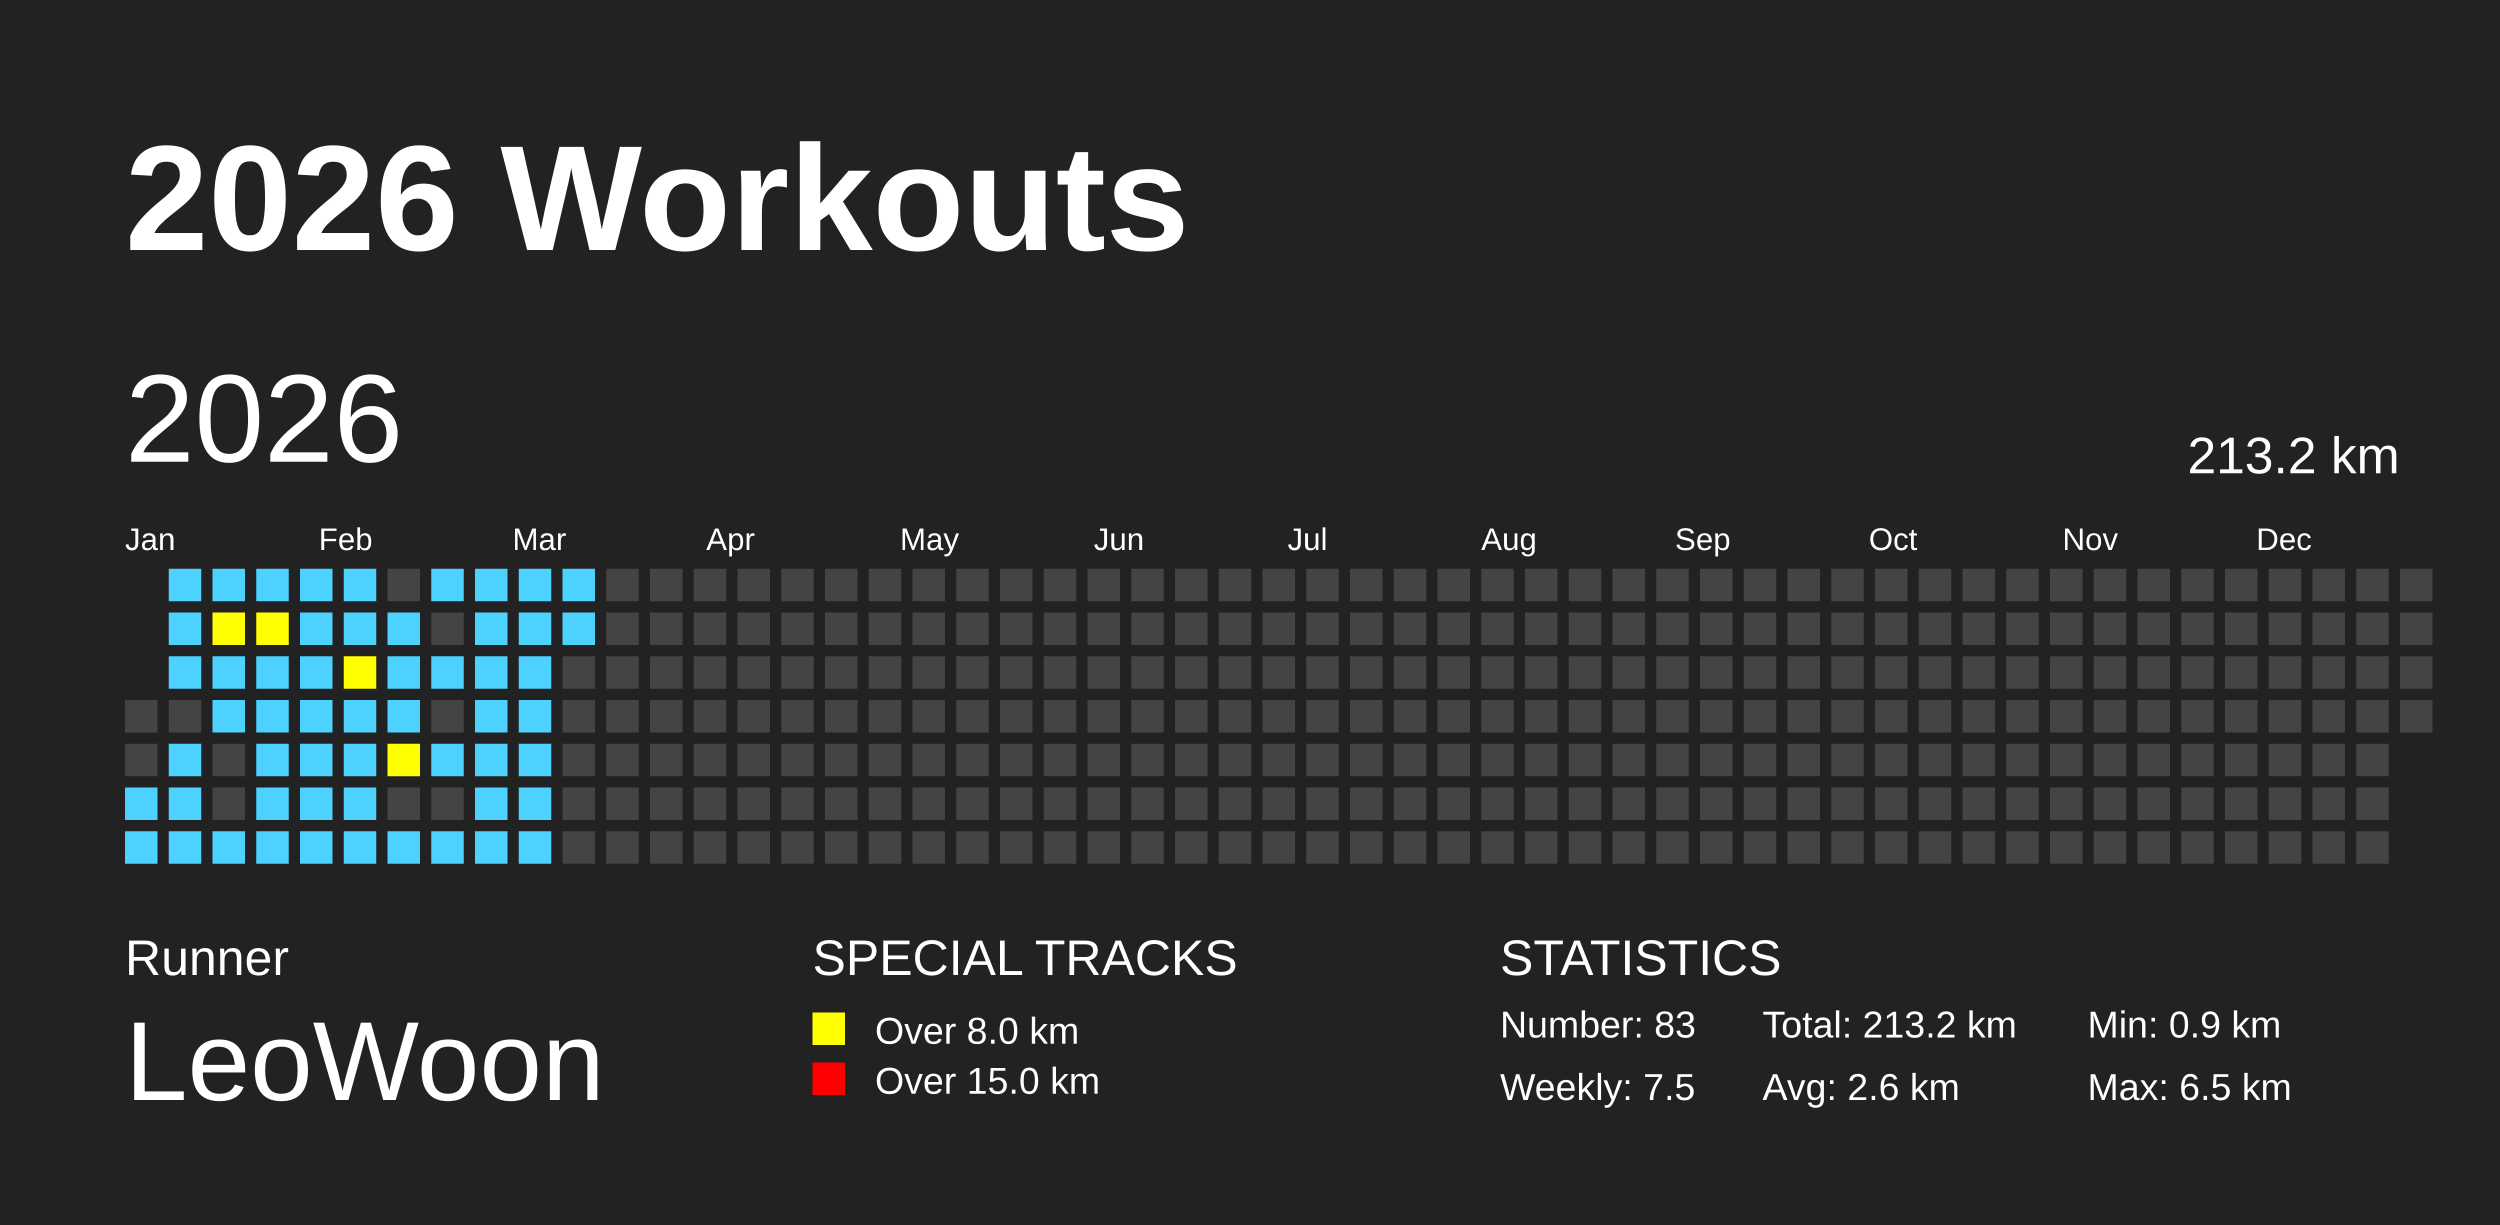
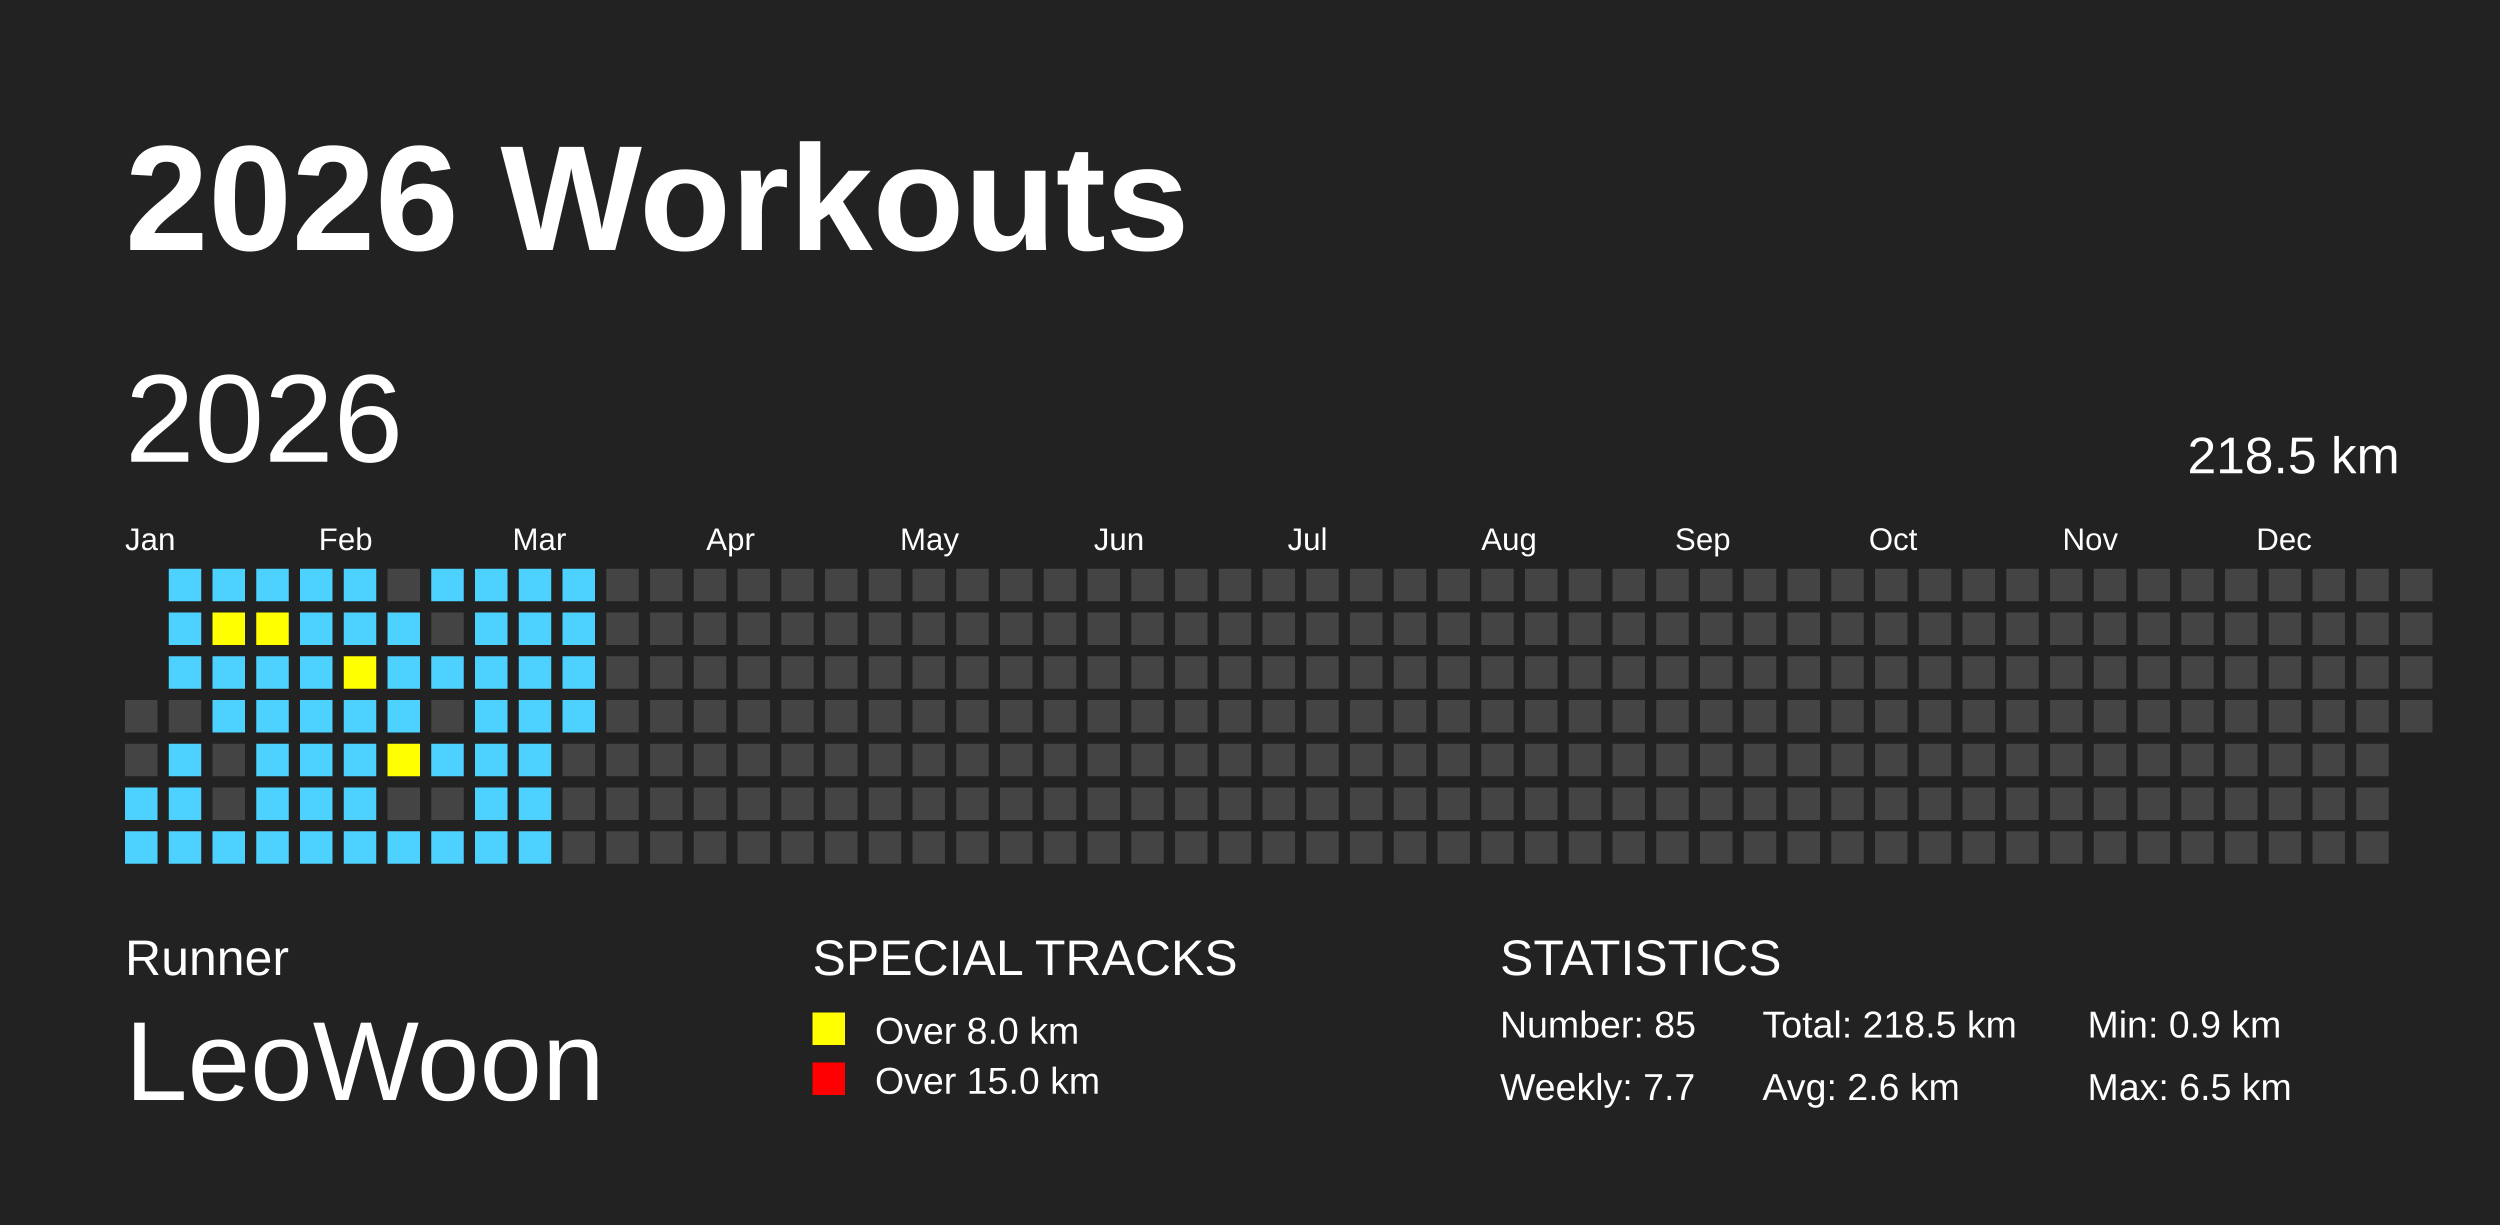
<svg xmlns="http://www.w3.org/2000/svg" baseProfile="full" height="98mm" version="1.1" viewBox="0,0,200,98" width="200mm">
  <defs />
  <rect fill="#222222" height="98" width="200" x="0" y="0" />
  <text fill="#FFFFFF" style="font-size:12px; font-family:Arial; font-weight:bold;" x="10" y="20">2026 Workouts</text>
  <text fill="#FFFFFF" style="font-size:4px; font-family:Arial" x="10" y="78">Runner</text>
  <text fill="#FFFFFF" style="font-size:9px; font-family:Arial" x="10" y="88">LeoWoon</text>
  <text fill="#FFFFFF" style="font-size:4px; font-family:Arial" x="65" y="78">SPECIAL TRACKS</text>
  <rect fill="yellow" height="2.6" width="2.6" x="65" y="81" />
  <text fill="#FFFFFF" style="font-size:3px; font-family:Arial" x="70" y="83.5">Over 8.0 km</text>
  <rect fill="red" height="2.6" width="2.6" x="65" y="85" />
  <text fill="#FFFFFF" style="font-size:3px; font-family:Arial" x="70" y="87.5">Over 15.0 km</text>
  <text fill="#FFFFFF" style="font-size:4px; font-family:Arial" x="120" y="78">STATISTICS</text>
-   <text fill="#FFFFFF" style="font-size:3px; font-family:Arial" x="120" y="83">Number: 83</text>
-   <text fill="#FFFFFF" style="font-size:3px; font-family:Arial" x="120" y="88">Weekly: 7.5</text>
-   <text fill="#FFFFFF" style="font-size:3px; font-family:Arial" x="141" y="83">Total: 213.2 km</text>
+   <text fill="#FFFFFF" style="font-size:3px; font-family:Arial" x="120" y="83">Number: 85</text>
+   <text fill="#FFFFFF" style="font-size:3px; font-family:Arial" x="120" y="88">Weekly: 7.7</text>
+   <text fill="#FFFFFF" style="font-size:3px; font-family:Arial" x="141" y="83">Total: 218.5 km</text>
  <text fill="#FFFFFF" style="font-size:3px; font-family:Arial" x="141" y="88">Avg: 2.6 km</text>
  <text fill="#FFFFFF" style="font-size:3px; font-family:Arial" x="167" y="83">Min: 0.9 km</text>
  <text fill="#FFFFFF" style="font-size:3px; font-family:Arial" x="167" y="88">Max: 6.5 km</text>
  <text dominant-baseline="hanging" fill="#FFFFFF" style="font-size:10.0px; font-family:Arial;" x="10" y="30">2026</text>
-   <text dominant-baseline="hanging" fill="#FFFFFF" style="font-size:4.125px; font-family:Arial;" x="175" y="35">213.2 km</text>
+   <text dominant-baseline="hanging" fill="#FFFFFF" style="font-size:4.125px; font-family:Arial;" x="175" y="35">218.5 km</text>
  <text fill="#FFFFFF" style="font-size:2.5px; font-family:Arial" x="10.0" y="44">Jan</text>
  <text fill="#FFFFFF" style="font-size:2.5px; font-family:Arial" x="25.5" y="44">Feb</text>
  <text fill="#FFFFFF" style="font-size:2.5px; font-family:Arial" x="41.0" y="44">Mar</text>
  <text fill="#FFFFFF" style="font-size:2.5px; font-family:Arial" x="56.5" y="44">Apr</text>
  <text fill="#FFFFFF" style="font-size:2.5px; font-family:Arial" x="72.0" y="44">May</text>
  <text fill="#FFFFFF" style="font-size:2.5px; font-family:Arial" x="87.5" y="44">Jun</text>
  <text fill="#FFFFFF" style="font-size:2.5px; font-family:Arial" x="103.0" y="44">Jul</text>
  <text fill="#FFFFFF" style="font-size:2.5px; font-family:Arial" x="118.5" y="44">Aug</text>
  <text fill="#FFFFFF" style="font-size:2.5px; font-family:Arial" x="134.0" y="44">Sep</text>
  <text fill="#FFFFFF" style="font-size:2.5px; font-family:Arial" x="149.5" y="44">Oct</text>
  <text fill="#FFFFFF" style="font-size:2.5px; font-family:Arial" x="165.0" y="44">Nov</text>
  <text fill="#FFFFFF" style="font-size:2.5px; font-family:Arial" x="180.5" y="44">Dec</text>
  <rect fill="#444444" height="2.6" width="2.6" x="10.0" y="56.0" />
  <rect fill="#444444" height="2.6" width="2.6" x="10.0" y="59.5" />
  <rect fill="#4DD2FF" height="2.6" width="2.6" x="10.0" y="63.0" />
  <rect fill="#4DD2FF" height="2.6" width="2.6" x="10.0" y="66.5" />
  <rect fill="#4DD2FF" height="2.6" width="2.6" x="13.5" y="45.5" />
  <rect fill="#4DD2FF" height="2.6" width="2.6" x="13.5" y="49.0" />
  <rect fill="#4DD2FF" height="2.6" width="2.6" x="13.5" y="52.5" />
  <rect fill="#444444" height="2.6" width="2.6" x="13.5" y="56.0" />
  <rect fill="#4DD2FF" height="2.6" width="2.6" x="13.5" y="59.5" />
  <rect fill="#4DD2FF" height="2.6" width="2.6" x="13.5" y="63.0" />
  <rect fill="#4DD2FF" height="2.6" width="2.6" x="13.5" y="66.5" />
  <rect fill="#4DD2FF" height="2.6" width="2.6" x="17.0" y="45.5" />
  <rect fill="yellow" height="2.6" width="2.6" x="17.0" y="49.0" />
  <rect fill="#4DD2FF" height="2.6" width="2.6" x="17.0" y="52.5" />
  <rect fill="#4DD2FF" height="2.6" width="2.6" x="17.0" y="56.0" />
  <rect fill="#444444" height="2.6" width="2.6" x="17.0" y="59.5" />
  <rect fill="#444444" height="2.6" width="2.6" x="17.0" y="63.0" />
  <rect fill="#4DD2FF" height="2.6" width="2.6" x="17.0" y="66.5" />
  <rect fill="#4DD2FF" height="2.6" width="2.6" x="20.5" y="45.5" />
  <rect fill="yellow" height="2.6" width="2.6" x="20.5" y="49.0" />
  <rect fill="#4DD2FF" height="2.6" width="2.6" x="20.5" y="52.5" />
  <rect fill="#4DD2FF" height="2.6" width="2.6" x="20.5" y="56.0" />
  <rect fill="#4DD2FF" height="2.6" width="2.6" x="20.5" y="59.5" />
  <rect fill="#4DD2FF" height="2.6" width="2.6" x="20.5" y="63.0" />
  <rect fill="#4DD2FF" height="2.6" width="2.6" x="20.5" y="66.5" />
  <rect fill="#4DD2FF" height="2.6" width="2.6" x="24.0" y="45.5" />
  <rect fill="#4DD2FF" height="2.6" width="2.6" x="24.0" y="49.0" />
  <rect fill="#4DD2FF" height="2.6" width="2.6" x="24.0" y="52.5" />
  <rect fill="#4DD2FF" height="2.6" width="2.6" x="24.0" y="56.0" />
  <rect fill="#4DD2FF" height="2.6" width="2.6" x="24.0" y="59.5" />
  <rect fill="#4DD2FF" height="2.6" width="2.6" x="24.0" y="63.0" />
  <rect fill="#4DD2FF" height="2.6" width="2.6" x="24.0" y="66.5" />
  <rect fill="#4DD2FF" height="2.6" width="2.6" x="27.5" y="45.5" />
  <rect fill="#4DD2FF" height="2.6" width="2.6" x="27.5" y="49.0" />
  <rect fill="yellow" height="2.6" width="2.6" x="27.5" y="52.5" />
  <rect fill="#4DD2FF" height="2.6" width="2.6" x="27.5" y="56.0" />
  <rect fill="#4DD2FF" height="2.6" width="2.6" x="27.5" y="59.5" />
  <rect fill="#4DD2FF" height="2.6" width="2.6" x="27.5" y="63.0" />
  <rect fill="#4DD2FF" height="2.6" width="2.6" x="27.5" y="66.5" />
  <rect fill="#444444" height="2.6" width="2.6" x="31.0" y="45.5" />
  <rect fill="#4DD2FF" height="2.6" width="2.6" x="31.0" y="49.0" />
  <rect fill="#4DD2FF" height="2.6" width="2.6" x="31.0" y="52.5" />
  <rect fill="#4DD2FF" height="2.6" width="2.6" x="31.0" y="56.0" />
  <rect fill="yellow" height="2.6" width="2.6" x="31.0" y="59.5" />
  <rect fill="#444444" height="2.6" width="2.6" x="31.0" y="63.0" />
  <rect fill="#4DD2FF" height="2.6" width="2.6" x="31.0" y="66.5" />
  <rect fill="#4DD2FF" height="2.6" width="2.6" x="34.5" y="45.5" />
  <rect fill="#444444" height="2.6" width="2.6" x="34.5" y="49.0" />
  <rect fill="#4DD2FF" height="2.6" width="2.6" x="34.5" y="52.5" />
  <rect fill="#444444" height="2.6" width="2.6" x="34.5" y="56.0" />
  <rect fill="#4DD2FF" height="2.6" width="2.6" x="34.5" y="59.5" />
  <rect fill="#444444" height="2.6" width="2.6" x="34.5" y="63.0" />
  <rect fill="#4DD2FF" height="2.6" width="2.6" x="34.5" y="66.5" />
  <rect fill="#4DD2FF" height="2.6" width="2.6" x="38.0" y="45.5" />
  <rect fill="#4DD2FF" height="2.6" width="2.6" x="38.0" y="49.0" />
  <rect fill="#4DD2FF" height="2.6" width="2.6" x="38.0" y="52.5" />
  <rect fill="#4DD2FF" height="2.6" width="2.6" x="38.0" y="56.0" />
  <rect fill="#4DD2FF" height="2.6" width="2.6" x="38.0" y="59.5" />
  <rect fill="#4DD2FF" height="2.6" width="2.6" x="38.0" y="63.0" />
  <rect fill="#4DD2FF" height="2.6" width="2.6" x="38.0" y="66.5" />
  <rect fill="#4DD2FF" height="2.6" width="2.6" x="41.5" y="45.5" />
  <rect fill="#4DD2FF" height="2.6" width="2.6" x="41.5" y="49.0" />
  <rect fill="#4DD2FF" height="2.6" width="2.6" x="41.5" y="52.5" />
  <rect fill="#4DD2FF" height="2.6" width="2.6" x="41.5" y="56.0" />
  <rect fill="#4DD2FF" height="2.6" width="2.6" x="41.5" y="59.5" />
  <rect fill="#4DD2FF" height="2.6" width="2.6" x="41.5" y="63.0" />
  <rect fill="#4DD2FF" height="2.6" width="2.6" x="41.5" y="66.5" />
  <rect fill="#4DD2FF" height="2.6" width="2.6" x="45.0" y="45.5" />
  <rect fill="#4DD2FF" height="2.6" width="2.6" x="45.0" y="49.0" />
-   <rect fill="#444444" height="2.6" width="2.6" x="45.0" y="52.5" />
-   <rect fill="#444444" height="2.6" width="2.6" x="45.0" y="56.0" />
+   <rect fill="#4DD2FF" height="2.6" width="2.6" x="45.0" y="52.5" />
+   <rect fill="#4DD2FF" height="2.6" width="2.6" x="45.0" y="56.0" />
  <rect fill="#444444" height="2.6" width="2.6" x="45.0" y="59.5" />
  <rect fill="#444444" height="2.6" width="2.6" x="45.0" y="63.0" />
  <rect fill="#444444" height="2.6" width="2.6" x="45.0" y="66.5" />
  <rect fill="#444444" height="2.6" width="2.6" x="48.5" y="45.5" />
  <rect fill="#444444" height="2.6" width="2.6" x="48.5" y="49.0" />
  <rect fill="#444444" height="2.6" width="2.6" x="48.5" y="52.5" />
  <rect fill="#444444" height="2.6" width="2.6" x="48.5" y="56.0" />
  <rect fill="#444444" height="2.6" width="2.6" x="48.5" y="59.5" />
  <rect fill="#444444" height="2.6" width="2.6" x="48.5" y="63.0" />
  <rect fill="#444444" height="2.6" width="2.6" x="48.5" y="66.5" />
  <rect fill="#444444" height="2.6" width="2.6" x="52.0" y="45.5" />
  <rect fill="#444444" height="2.6" width="2.6" x="52.0" y="49.0" />
  <rect fill="#444444" height="2.6" width="2.6" x="52.0" y="52.5" />
  <rect fill="#444444" height="2.6" width="2.6" x="52.0" y="56.0" />
  <rect fill="#444444" height="2.6" width="2.6" x="52.0" y="59.5" />
  <rect fill="#444444" height="2.6" width="2.6" x="52.0" y="63.0" />
  <rect fill="#444444" height="2.6" width="2.6" x="52.0" y="66.5" />
  <rect fill="#444444" height="2.6" width="2.6" x="55.5" y="45.5" />
  <rect fill="#444444" height="2.6" width="2.6" x="55.5" y="49.0" />
  <rect fill="#444444" height="2.6" width="2.6" x="55.5" y="52.5" />
  <rect fill="#444444" height="2.6" width="2.6" x="55.5" y="56.0" />
  <rect fill="#444444" height="2.6" width="2.6" x="55.5" y="59.5" />
  <rect fill="#444444" height="2.6" width="2.6" x="55.5" y="63.0" />
  <rect fill="#444444" height="2.6" width="2.6" x="55.5" y="66.5" />
  <rect fill="#444444" height="2.6" width="2.6" x="59.0" y="45.5" />
  <rect fill="#444444" height="2.6" width="2.6" x="59.0" y="49.0" />
  <rect fill="#444444" height="2.6" width="2.6" x="59.0" y="52.5" />
  <rect fill="#444444" height="2.6" width="2.6" x="59.0" y="56.0" />
  <rect fill="#444444" height="2.6" width="2.6" x="59.0" y="59.5" />
  <rect fill="#444444" height="2.6" width="2.6" x="59.0" y="63.0" />
  <rect fill="#444444" height="2.6" width="2.6" x="59.0" y="66.5" />
  <rect fill="#444444" height="2.6" width="2.6" x="62.5" y="45.5" />
  <rect fill="#444444" height="2.6" width="2.6" x="62.5" y="49.0" />
  <rect fill="#444444" height="2.6" width="2.6" x="62.5" y="52.5" />
  <rect fill="#444444" height="2.6" width="2.6" x="62.5" y="56.0" />
  <rect fill="#444444" height="2.6" width="2.6" x="62.5" y="59.5" />
  <rect fill="#444444" height="2.6" width="2.6" x="62.5" y="63.0" />
  <rect fill="#444444" height="2.6" width="2.6" x="62.5" y="66.5" />
  <rect fill="#444444" height="2.6" width="2.6" x="66.0" y="45.5" />
  <rect fill="#444444" height="2.6" width="2.6" x="66.0" y="49.0" />
  <rect fill="#444444" height="2.6" width="2.6" x="66.0" y="52.5" />
  <rect fill="#444444" height="2.6" width="2.6" x="66.0" y="56.0" />
  <rect fill="#444444" height="2.6" width="2.6" x="66.0" y="59.5" />
  <rect fill="#444444" height="2.6" width="2.6" x="66.0" y="63.0" />
  <rect fill="#444444" height="2.6" width="2.6" x="66.0" y="66.5" />
  <rect fill="#444444" height="2.6" width="2.6" x="69.5" y="45.5" />
  <rect fill="#444444" height="2.6" width="2.6" x="69.5" y="49.0" />
  <rect fill="#444444" height="2.6" width="2.6" x="69.5" y="52.5" />
  <rect fill="#444444" height="2.6" width="2.6" x="69.5" y="56.0" />
  <rect fill="#444444" height="2.6" width="2.6" x="69.5" y="59.5" />
  <rect fill="#444444" height="2.6" width="2.6" x="69.5" y="63.0" />
  <rect fill="#444444" height="2.6" width="2.6" x="69.5" y="66.5" />
  <rect fill="#444444" height="2.6" width="2.6" x="73.0" y="45.5" />
  <rect fill="#444444" height="2.6" width="2.6" x="73.0" y="49.0" />
  <rect fill="#444444" height="2.6" width="2.6" x="73.0" y="52.5" />
  <rect fill="#444444" height="2.6" width="2.6" x="73.0" y="56.0" />
  <rect fill="#444444" height="2.6" width="2.6" x="73.0" y="59.5" />
  <rect fill="#444444" height="2.6" width="2.6" x="73.0" y="63.0" />
  <rect fill="#444444" height="2.6" width="2.6" x="73.0" y="66.5" />
  <rect fill="#444444" height="2.6" width="2.6" x="76.5" y="45.5" />
  <rect fill="#444444" height="2.6" width="2.6" x="76.5" y="49.0" />
  <rect fill="#444444" height="2.6" width="2.6" x="76.5" y="52.5" />
  <rect fill="#444444" height="2.6" width="2.6" x="76.5" y="56.0" />
  <rect fill="#444444" height="2.6" width="2.6" x="76.5" y="59.5" />
  <rect fill="#444444" height="2.6" width="2.6" x="76.5" y="63.0" />
  <rect fill="#444444" height="2.6" width="2.6" x="76.5" y="66.5" />
  <rect fill="#444444" height="2.6" width="2.6" x="80.0" y="45.5" />
  <rect fill="#444444" height="2.6" width="2.6" x="80.0" y="49.0" />
  <rect fill="#444444" height="2.6" width="2.6" x="80.0" y="52.5" />
  <rect fill="#444444" height="2.6" width="2.6" x="80.0" y="56.0" />
  <rect fill="#444444" height="2.6" width="2.6" x="80.0" y="59.5" />
  <rect fill="#444444" height="2.6" width="2.6" x="80.0" y="63.0" />
  <rect fill="#444444" height="2.6" width="2.6" x="80.0" y="66.5" />
  <rect fill="#444444" height="2.6" width="2.6" x="83.5" y="45.5" />
  <rect fill="#444444" height="2.6" width="2.6" x="83.5" y="49.0" />
  <rect fill="#444444" height="2.6" width="2.6" x="83.5" y="52.5" />
  <rect fill="#444444" height="2.6" width="2.6" x="83.5" y="56.0" />
  <rect fill="#444444" height="2.6" width="2.6" x="83.5" y="59.5" />
  <rect fill="#444444" height="2.6" width="2.6" x="83.5" y="63.0" />
  <rect fill="#444444" height="2.6" width="2.6" x="83.5" y="66.5" />
  <rect fill="#444444" height="2.6" width="2.6" x="87.0" y="45.5" />
  <rect fill="#444444" height="2.6" width="2.6" x="87.0" y="49.0" />
  <rect fill="#444444" height="2.6" width="2.6" x="87.0" y="52.5" />
  <rect fill="#444444" height="2.6" width="2.6" x="87.0" y="56.0" />
  <rect fill="#444444" height="2.6" width="2.6" x="87.0" y="59.5" />
  <rect fill="#444444" height="2.6" width="2.6" x="87.0" y="63.0" />
  <rect fill="#444444" height="2.6" width="2.6" x="87.0" y="66.5" />
  <rect fill="#444444" height="2.6" width="2.6" x="90.5" y="45.5" />
  <rect fill="#444444" height="2.6" width="2.6" x="90.5" y="49.0" />
  <rect fill="#444444" height="2.6" width="2.6" x="90.5" y="52.5" />
  <rect fill="#444444" height="2.6" width="2.6" x="90.5" y="56.0" />
  <rect fill="#444444" height="2.6" width="2.6" x="90.5" y="59.5" />
  <rect fill="#444444" height="2.6" width="2.6" x="90.5" y="63.0" />
  <rect fill="#444444" height="2.6" width="2.6" x="90.5" y="66.5" />
  <rect fill="#444444" height="2.6" width="2.6" x="94.0" y="45.5" />
  <rect fill="#444444" height="2.6" width="2.6" x="94.0" y="49.0" />
  <rect fill="#444444" height="2.6" width="2.6" x="94.0" y="52.5" />
  <rect fill="#444444" height="2.6" width="2.6" x="94.0" y="56.0" />
  <rect fill="#444444" height="2.6" width="2.6" x="94.0" y="59.5" />
  <rect fill="#444444" height="2.6" width="2.6" x="94.0" y="63.0" />
  <rect fill="#444444" height="2.6" width="2.6" x="94.0" y="66.5" />
  <rect fill="#444444" height="2.6" width="2.6" x="97.5" y="45.5" />
  <rect fill="#444444" height="2.6" width="2.6" x="97.5" y="49.0" />
  <rect fill="#444444" height="2.6" width="2.6" x="97.5" y="52.5" />
  <rect fill="#444444" height="2.6" width="2.6" x="97.5" y="56.0" />
  <rect fill="#444444" height="2.6" width="2.6" x="97.5" y="59.5" />
  <rect fill="#444444" height="2.6" width="2.6" x="97.5" y="63.0" />
  <rect fill="#444444" height="2.6" width="2.6" x="97.5" y="66.5" />
  <rect fill="#444444" height="2.6" width="2.6" x="101.0" y="45.5" />
  <rect fill="#444444" height="2.6" width="2.6" x="101.0" y="49.0" />
  <rect fill="#444444" height="2.6" width="2.6" x="101.0" y="52.5" />
  <rect fill="#444444" height="2.6" width="2.6" x="101.0" y="56.0" />
  <rect fill="#444444" height="2.6" width="2.6" x="101.0" y="59.5" />
  <rect fill="#444444" height="2.6" width="2.6" x="101.0" y="63.0" />
  <rect fill="#444444" height="2.6" width="2.6" x="101.0" y="66.5" />
  <rect fill="#444444" height="2.6" width="2.6" x="104.5" y="45.5" />
  <rect fill="#444444" height="2.6" width="2.6" x="104.5" y="49.0" />
  <rect fill="#444444" height="2.6" width="2.6" x="104.5" y="52.5" />
  <rect fill="#444444" height="2.6" width="2.6" x="104.5" y="56.0" />
  <rect fill="#444444" height="2.6" width="2.6" x="104.5" y="59.5" />
  <rect fill="#444444" height="2.6" width="2.6" x="104.5" y="63.0" />
  <rect fill="#444444" height="2.6" width="2.6" x="104.5" y="66.5" />
  <rect fill="#444444" height="2.6" width="2.6" x="108.0" y="45.5" />
  <rect fill="#444444" height="2.6" width="2.6" x="108.0" y="49.0" />
  <rect fill="#444444" height="2.6" width="2.6" x="108.0" y="52.5" />
  <rect fill="#444444" height="2.6" width="2.6" x="108.0" y="56.0" />
  <rect fill="#444444" height="2.6" width="2.6" x="108.0" y="59.5" />
  <rect fill="#444444" height="2.6" width="2.6" x="108.0" y="63.0" />
  <rect fill="#444444" height="2.6" width="2.6" x="108.0" y="66.5" />
  <rect fill="#444444" height="2.6" width="2.6" x="111.5" y="45.5" />
  <rect fill="#444444" height="2.6" width="2.6" x="111.5" y="49.0" />
  <rect fill="#444444" height="2.6" width="2.6" x="111.5" y="52.5" />
  <rect fill="#444444" height="2.6" width="2.6" x="111.5" y="56.0" />
  <rect fill="#444444" height="2.6" width="2.6" x="111.5" y="59.5" />
  <rect fill="#444444" height="2.6" width="2.6" x="111.5" y="63.0" />
  <rect fill="#444444" height="2.6" width="2.6" x="111.5" y="66.5" />
  <rect fill="#444444" height="2.6" width="2.6" x="115.0" y="45.5" />
  <rect fill="#444444" height="2.6" width="2.6" x="115.0" y="49.0" />
  <rect fill="#444444" height="2.6" width="2.6" x="115.0" y="52.5" />
  <rect fill="#444444" height="2.6" width="2.6" x="115.0" y="56.0" />
  <rect fill="#444444" height="2.6" width="2.6" x="115.0" y="59.5" />
  <rect fill="#444444" height="2.6" width="2.6" x="115.0" y="63.0" />
  <rect fill="#444444" height="2.6" width="2.6" x="115.0" y="66.5" />
  <rect fill="#444444" height="2.6" width="2.6" x="118.5" y="45.5" />
  <rect fill="#444444" height="2.6" width="2.6" x="118.5" y="49.0" />
  <rect fill="#444444" height="2.6" width="2.6" x="118.5" y="52.5" />
  <rect fill="#444444" height="2.6" width="2.6" x="118.5" y="56.0" />
  <rect fill="#444444" height="2.6" width="2.6" x="118.5" y="59.5" />
  <rect fill="#444444" height="2.6" width="2.6" x="118.5" y="63.0" />
  <rect fill="#444444" height="2.6" width="2.6" x="118.5" y="66.5" />
  <rect fill="#444444" height="2.6" width="2.6" x="122.0" y="45.5" />
  <rect fill="#444444" height="2.6" width="2.6" x="122.0" y="49.0" />
  <rect fill="#444444" height="2.6" width="2.6" x="122.0" y="52.5" />
  <rect fill="#444444" height="2.6" width="2.6" x="122.0" y="56.0" />
  <rect fill="#444444" height="2.6" width="2.6" x="122.0" y="59.5" />
  <rect fill="#444444" height="2.6" width="2.6" x="122.0" y="63.0" />
  <rect fill="#444444" height="2.6" width="2.6" x="122.0" y="66.5" />
  <rect fill="#444444" height="2.6" width="2.6" x="125.5" y="45.5" />
  <rect fill="#444444" height="2.6" width="2.6" x="125.5" y="49.0" />
  <rect fill="#444444" height="2.6" width="2.6" x="125.5" y="52.5" />
  <rect fill="#444444" height="2.6" width="2.6" x="125.5" y="56.0" />
  <rect fill="#444444" height="2.6" width="2.6" x="125.5" y="59.5" />
  <rect fill="#444444" height="2.6" width="2.6" x="125.5" y="63.0" />
  <rect fill="#444444" height="2.6" width="2.6" x="125.5" y="66.5" />
  <rect fill="#444444" height="2.6" width="2.6" x="129.0" y="45.5" />
  <rect fill="#444444" height="2.6" width="2.6" x="129.0" y="49.0" />
  <rect fill="#444444" height="2.6" width="2.6" x="129.0" y="52.5" />
  <rect fill="#444444" height="2.6" width="2.6" x="129.0" y="56.0" />
  <rect fill="#444444" height="2.6" width="2.6" x="129.0" y="59.5" />
  <rect fill="#444444" height="2.6" width="2.6" x="129.0" y="63.0" />
  <rect fill="#444444" height="2.6" width="2.6" x="129.0" y="66.5" />
  <rect fill="#444444" height="2.6" width="2.6" x="132.5" y="45.5" />
  <rect fill="#444444" height="2.6" width="2.6" x="132.5" y="49.0" />
  <rect fill="#444444" height="2.6" width="2.6" x="132.5" y="52.5" />
  <rect fill="#444444" height="2.6" width="2.6" x="132.5" y="56.0" />
  <rect fill="#444444" height="2.6" width="2.6" x="132.5" y="59.5" />
  <rect fill="#444444" height="2.6" width="2.6" x="132.5" y="63.0" />
  <rect fill="#444444" height="2.6" width="2.6" x="132.5" y="66.5" />
  <rect fill="#444444" height="2.6" width="2.6" x="136.0" y="45.5" />
  <rect fill="#444444" height="2.6" width="2.6" x="136.0" y="49.0" />
  <rect fill="#444444" height="2.6" width="2.6" x="136.0" y="52.5" />
  <rect fill="#444444" height="2.6" width="2.6" x="136.0" y="56.0" />
  <rect fill="#444444" height="2.6" width="2.6" x="136.0" y="59.5" />
  <rect fill="#444444" height="2.6" width="2.6" x="136.0" y="63.0" />
  <rect fill="#444444" height="2.6" width="2.6" x="136.0" y="66.5" />
  <rect fill="#444444" height="2.6" width="2.6" x="139.5" y="45.5" />
  <rect fill="#444444" height="2.6" width="2.6" x="139.5" y="49.0" />
  <rect fill="#444444" height="2.6" width="2.6" x="139.5" y="52.5" />
  <rect fill="#444444" height="2.6" width="2.6" x="139.5" y="56.0" />
  <rect fill="#444444" height="2.6" width="2.6" x="139.5" y="59.5" />
  <rect fill="#444444" height="2.6" width="2.6" x="139.5" y="63.0" />
  <rect fill="#444444" height="2.6" width="2.6" x="139.5" y="66.5" />
  <rect fill="#444444" height="2.6" width="2.6" x="143.0" y="45.5" />
  <rect fill="#444444" height="2.6" width="2.6" x="143.0" y="49.0" />
  <rect fill="#444444" height="2.6" width="2.6" x="143.0" y="52.5" />
  <rect fill="#444444" height="2.6" width="2.6" x="143.0" y="56.0" />
  <rect fill="#444444" height="2.6" width="2.6" x="143.0" y="59.5" />
  <rect fill="#444444" height="2.6" width="2.6" x="143.0" y="63.0" />
  <rect fill="#444444" height="2.6" width="2.6" x="143.0" y="66.5" />
  <rect fill="#444444" height="2.6" width="2.6" x="146.5" y="45.5" />
  <rect fill="#444444" height="2.6" width="2.6" x="146.5" y="49.0" />
  <rect fill="#444444" height="2.6" width="2.6" x="146.5" y="52.5" />
  <rect fill="#444444" height="2.6" width="2.6" x="146.5" y="56.0" />
  <rect fill="#444444" height="2.6" width="2.6" x="146.5" y="59.5" />
  <rect fill="#444444" height="2.6" width="2.6" x="146.5" y="63.0" />
  <rect fill="#444444" height="2.6" width="2.6" x="146.5" y="66.5" />
  <rect fill="#444444" height="2.6" width="2.6" x="150.0" y="45.5" />
  <rect fill="#444444" height="2.6" width="2.6" x="150.0" y="49.0" />
  <rect fill="#444444" height="2.6" width="2.6" x="150.0" y="52.5" />
  <rect fill="#444444" height="2.6" width="2.6" x="150.0" y="56.0" />
  <rect fill="#444444" height="2.6" width="2.6" x="150.0" y="59.5" />
  <rect fill="#444444" height="2.6" width="2.6" x="150.0" y="63.0" />
  <rect fill="#444444" height="2.6" width="2.6" x="150.0" y="66.5" />
  <rect fill="#444444" height="2.6" width="2.6" x="153.5" y="45.5" />
  <rect fill="#444444" height="2.6" width="2.6" x="153.5" y="49.0" />
  <rect fill="#444444" height="2.6" width="2.6" x="153.5" y="52.5" />
  <rect fill="#444444" height="2.6" width="2.6" x="153.5" y="56.0" />
  <rect fill="#444444" height="2.6" width="2.6" x="153.5" y="59.5" />
  <rect fill="#444444" height="2.6" width="2.6" x="153.5" y="63.0" />
  <rect fill="#444444" height="2.6" width="2.6" x="153.5" y="66.5" />
  <rect fill="#444444" height="2.6" width="2.6" x="157.0" y="45.5" />
  <rect fill="#444444" height="2.6" width="2.6" x="157.0" y="49.0" />
  <rect fill="#444444" height="2.6" width="2.6" x="157.0" y="52.5" />
  <rect fill="#444444" height="2.6" width="2.6" x="157.0" y="56.0" />
  <rect fill="#444444" height="2.6" width="2.6" x="157.0" y="59.5" />
  <rect fill="#444444" height="2.6" width="2.6" x="157.0" y="63.0" />
  <rect fill="#444444" height="2.6" width="2.6" x="157.0" y="66.5" />
  <rect fill="#444444" height="2.6" width="2.6" x="160.5" y="45.5" />
  <rect fill="#444444" height="2.6" width="2.6" x="160.5" y="49.0" />
  <rect fill="#444444" height="2.6" width="2.6" x="160.5" y="52.5" />
  <rect fill="#444444" height="2.6" width="2.6" x="160.5" y="56.0" />
  <rect fill="#444444" height="2.6" width="2.6" x="160.5" y="59.5" />
  <rect fill="#444444" height="2.6" width="2.6" x="160.5" y="63.0" />
  <rect fill="#444444" height="2.6" width="2.6" x="160.5" y="66.5" />
  <rect fill="#444444" height="2.6" width="2.6" x="164.0" y="45.5" />
  <rect fill="#444444" height="2.6" width="2.6" x="164.0" y="49.0" />
  <rect fill="#444444" height="2.6" width="2.6" x="164.0" y="52.5" />
  <rect fill="#444444" height="2.6" width="2.6" x="164.0" y="56.0" />
  <rect fill="#444444" height="2.6" width="2.6" x="164.0" y="59.5" />
  <rect fill="#444444" height="2.6" width="2.6" x="164.0" y="63.0" />
  <rect fill="#444444" height="2.6" width="2.6" x="164.0" y="66.5" />
  <rect fill="#444444" height="2.6" width="2.6" x="167.5" y="45.5" />
  <rect fill="#444444" height="2.6" width="2.6" x="167.5" y="49.0" />
  <rect fill="#444444" height="2.6" width="2.6" x="167.5" y="52.5" />
  <rect fill="#444444" height="2.6" width="2.6" x="167.5" y="56.0" />
  <rect fill="#444444" height="2.6" width="2.6" x="167.5" y="59.5" />
  <rect fill="#444444" height="2.6" width="2.6" x="167.5" y="63.0" />
  <rect fill="#444444" height="2.6" width="2.6" x="167.5" y="66.5" />
  <rect fill="#444444" height="2.6" width="2.6" x="171.0" y="45.5" />
  <rect fill="#444444" height="2.6" width="2.6" x="171.0" y="49.0" />
  <rect fill="#444444" height="2.6" width="2.6" x="171.0" y="52.5" />
  <rect fill="#444444" height="2.6" width="2.6" x="171.0" y="56.0" />
  <rect fill="#444444" height="2.6" width="2.6" x="171.0" y="59.5" />
  <rect fill="#444444" height="2.6" width="2.6" x="171.0" y="63.0" />
  <rect fill="#444444" height="2.6" width="2.6" x="171.0" y="66.5" />
  <rect fill="#444444" height="2.6" width="2.6" x="174.5" y="45.5" />
  <rect fill="#444444" height="2.6" width="2.6" x="174.5" y="49.0" />
  <rect fill="#444444" height="2.6" width="2.6" x="174.5" y="52.5" />
  <rect fill="#444444" height="2.6" width="2.6" x="174.5" y="56.0" />
  <rect fill="#444444" height="2.6" width="2.6" x="174.5" y="59.5" />
  <rect fill="#444444" height="2.6" width="2.6" x="174.5" y="63.0" />
  <rect fill="#444444" height="2.6" width="2.6" x="174.5" y="66.5" />
  <rect fill="#444444" height="2.6" width="2.6" x="178.0" y="45.5" />
  <rect fill="#444444" height="2.6" width="2.6" x="178.0" y="49.0" />
  <rect fill="#444444" height="2.6" width="2.6" x="178.0" y="52.5" />
  <rect fill="#444444" height="2.6" width="2.6" x="178.0" y="56.0" />
  <rect fill="#444444" height="2.6" width="2.6" x="178.0" y="59.5" />
  <rect fill="#444444" height="2.6" width="2.6" x="178.0" y="63.0" />
  <rect fill="#444444" height="2.6" width="2.6" x="178.0" y="66.5" />
  <rect fill="#444444" height="2.6" width="2.6" x="181.5" y="45.5" />
  <rect fill="#444444" height="2.6" width="2.6" x="181.5" y="49.0" />
  <rect fill="#444444" height="2.6" width="2.6" x="181.5" y="52.5" />
  <rect fill="#444444" height="2.6" width="2.6" x="181.5" y="56.0" />
  <rect fill="#444444" height="2.6" width="2.6" x="181.5" y="59.5" />
  <rect fill="#444444" height="2.6" width="2.6" x="181.5" y="63.0" />
  <rect fill="#444444" height="2.6" width="2.6" x="181.5" y="66.5" />
  <rect fill="#444444" height="2.6" width="2.6" x="185.0" y="45.5" />
  <rect fill="#444444" height="2.6" width="2.6" x="185.0" y="49.0" />
  <rect fill="#444444" height="2.6" width="2.6" x="185.0" y="52.5" />
  <rect fill="#444444" height="2.6" width="2.6" x="185.0" y="56.0" />
  <rect fill="#444444" height="2.6" width="2.6" x="185.0" y="59.5" />
  <rect fill="#444444" height="2.6" width="2.6" x="185.0" y="63.0" />
  <rect fill="#444444" height="2.6" width="2.6" x="185.0" y="66.5" />
  <rect fill="#444444" height="2.6" width="2.6" x="188.5" y="45.5" />
  <rect fill="#444444" height="2.6" width="2.6" x="188.5" y="49.0" />
  <rect fill="#444444" height="2.6" width="2.6" x="188.5" y="52.5" />
  <rect fill="#444444" height="2.6" width="2.6" x="188.5" y="56.0" />
  <rect fill="#444444" height="2.6" width="2.6" x="188.5" y="59.5" />
  <rect fill="#444444" height="2.6" width="2.6" x="188.5" y="63.0" />
  <rect fill="#444444" height="2.6" width="2.6" x="188.5" y="66.5" />
  <rect fill="#444444" height="2.6" width="2.6" x="192.0" y="45.5" />
  <rect fill="#444444" height="2.6" width="2.6" x="192.0" y="49.0" />
  <rect fill="#444444" height="2.6" width="2.6" x="192.0" y="52.5" />
  <rect fill="#444444" height="2.6" width="2.6" x="192.0" y="56.0" />
</svg>
